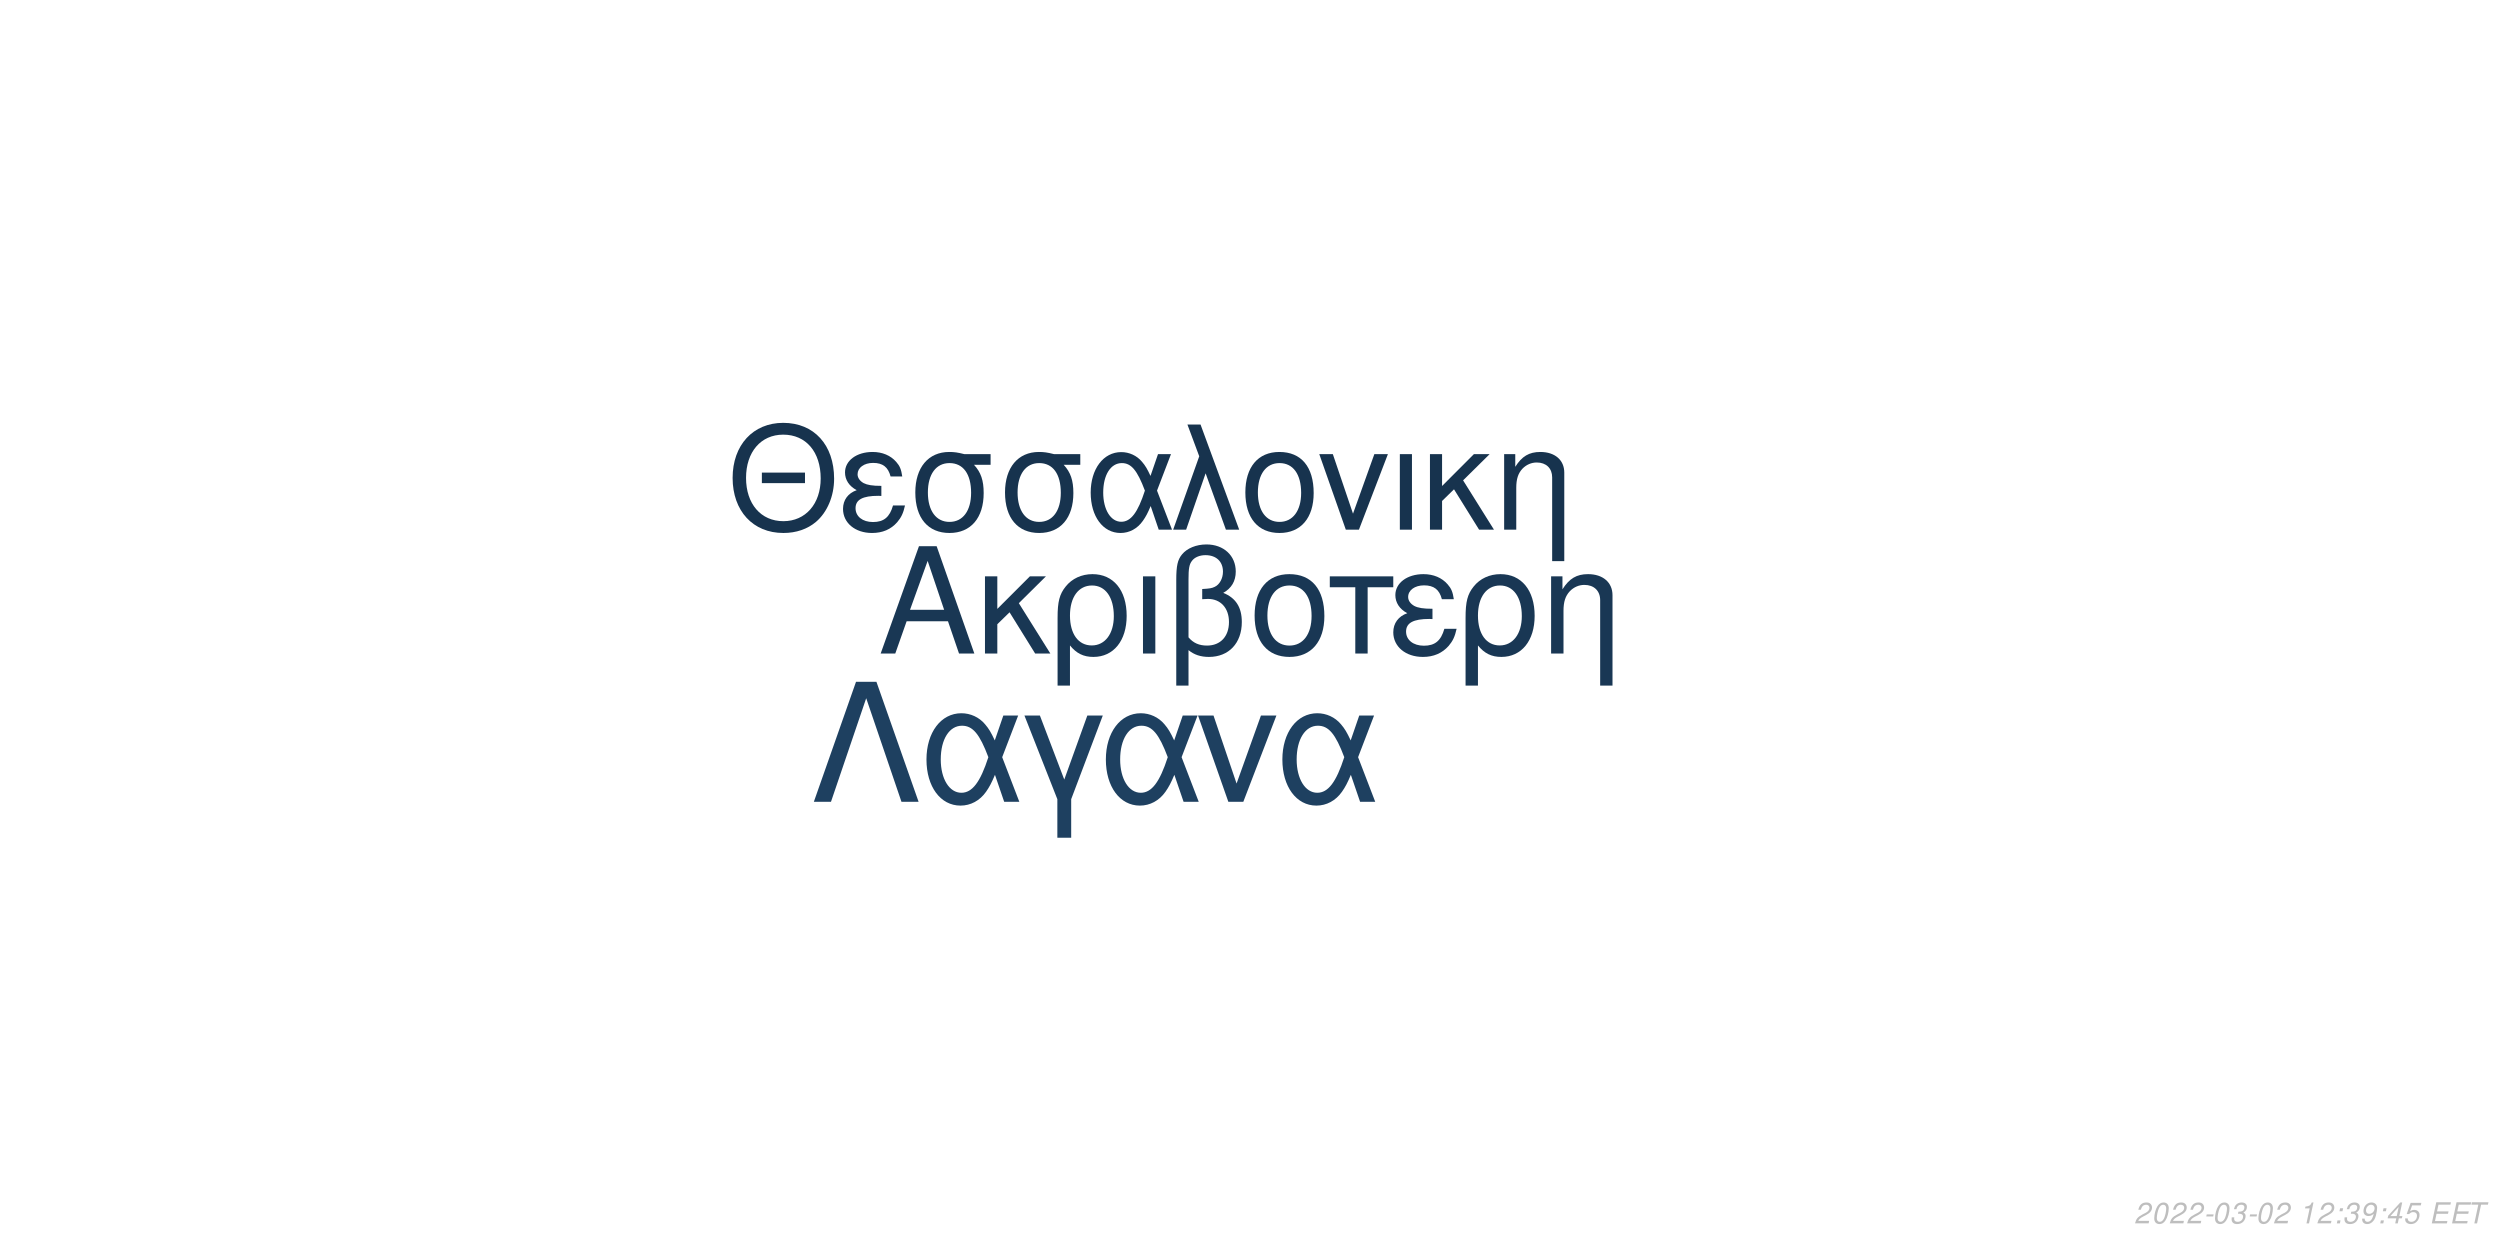
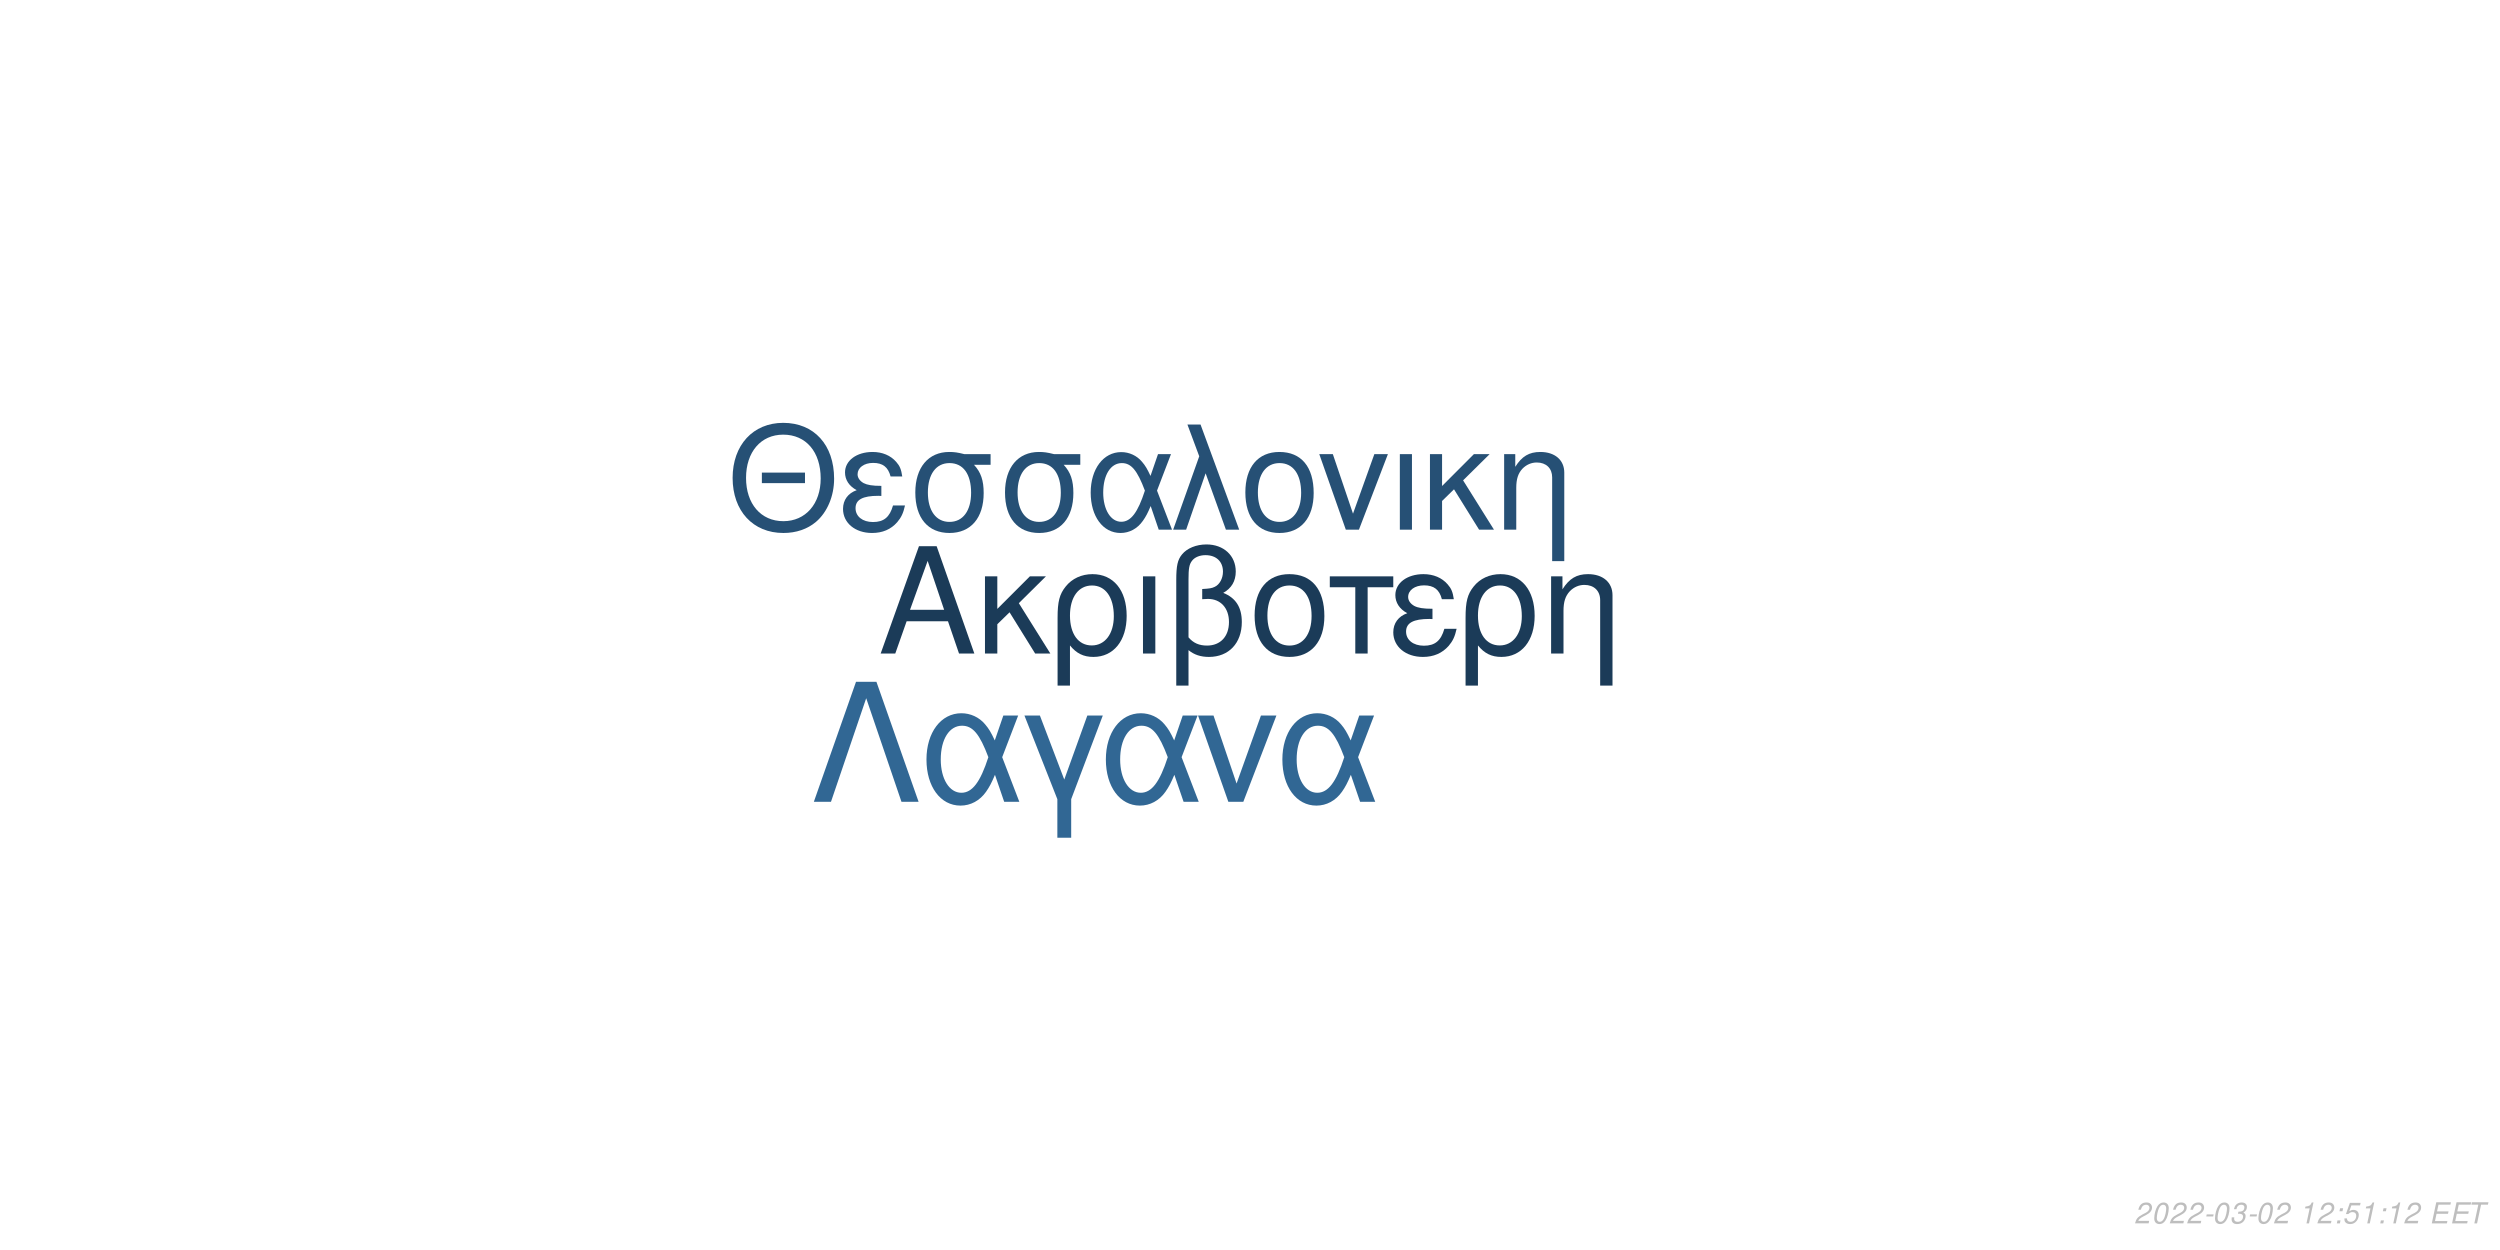
<svg xmlns="http://www.w3.org/2000/svg" xmlns:xlink="http://www.w3.org/1999/xlink" width="864pt" height="432pt" viewBox="0 0 864 432" version="1.1">
  <defs>
    <g>
      <symbol overflow="visible" id="glyph0-0">
        <path style="stroke:none;" d="" />
      </symbol>
      <symbol overflow="visible" id="glyph0-1">
        <path style="stroke:none;" d="M 24.125 -11.141 L 27.938 0 L 33.234 0 L 20.203 -37.094 L 14.094 -37.094 L 0.859 0 L 5.906 0 L 9.828 -11.141 Z M 22.797 -15.109 L 11 -15.109 L 17.094 -32.016 Z M 22.797 -15.109 " />
      </symbol>
      <symbol overflow="visible" id="glyph0-2">
        <path style="stroke:none;" d="M 7.172 -15.422 L 7.172 -26.672 L 2.906 -26.672 L 2.906 0 L 7.172 0 L 7.172 -10.125 L 11.406 -14.25 L 20.25 0 L 25.5 0 L 14.609 -17.406 L 23.969 -26.672 L 18.422 -26.672 Z M 7.172 -15.422 " />
      </symbol>
      <symbol overflow="visible" id="glyph0-3">
        <path style="stroke:none;" d="M 3 11.094 L 7.281 11.094 L 7.281 -2.797 C 9.516 -0.047 11.953 1.172 15.375 1.172 C 22.344 1.172 26.875 -4.422 26.875 -13.031 C 26.875 -21.891 22.297 -27.438 15.062 -27.438 C 11.297 -27.438 7.984 -25.906 5.797 -23.156 C 3.672 -20.516 3 -17.969 3 -12.359 Z M 14.906 -23.516 C 19.547 -23.516 22.438 -19.438 22.438 -12.922 C 22.438 -6.812 19.391 -2.797 14.812 -2.797 C 10.172 -2.797 7.281 -6.766 7.281 -13.125 C 7.281 -19.484 10.234 -23.516 14.906 -23.516 Z M 14.906 -23.516 " />
      </symbol>
      <symbol overflow="visible" id="glyph0-4">
        <path style="stroke:none;" d="M 3.516 0 L 7.781 0 L 7.781 -26.672 L 3.516 -26.672 Z M 3.516 0 " />
      </symbol>
      <symbol overflow="visible" id="glyph0-5">
        <path style="stroke:none;" d="M 4.016 11.094 L 8.25 11.094 L 8.25 -1.172 C 10.172 0.406 12.422 1.172 15.312 1.172 C 22.188 1.172 26.672 -3.609 26.672 -10.891 C 26.672 -15.984 24.578 -19.234 20.25 -20.969 C 23.109 -22.547 24.578 -25.031 24.578 -28.344 C 24.578 -33.844 20.406 -37.703 14.453 -37.703 C 10.938 -37.703 7.734 -36.391 6 -34.25 C 4.484 -32.422 4.016 -30.328 4.016 -25.391 Z M 8.25 -25.656 C 8.25 -29.359 8.5 -30.844 9.469 -32.062 C 10.375 -33.281 12.156 -34 14.094 -34 C 17.812 -34 20.156 -31.812 20.156 -28.297 C 20.156 -25.953 18.984 -23.812 17.297 -23.047 C 16.281 -22.547 15.469 -22.438 12.984 -22.297 L 12.984 -18.781 C 13.734 -18.828 14.344 -18.875 14.969 -18.875 C 19.344 -18.875 22.234 -15.719 22.234 -10.891 C 22.234 -5.906 19.281 -2.75 14.656 -2.75 C 11.953 -2.75 9.922 -3.609 8.25 -5.594 Z M 8.25 -25.656 " />
      </symbol>
      <symbol overflow="visible" id="glyph0-6">
        <path style="stroke:none;" d="M 14.094 -27.438 C 6.562 -27.438 2.094 -22.094 2.094 -13.125 C 2.094 -4.125 6.562 1.172 14.141 1.172 C 21.672 1.172 26.203 -4.172 26.203 -12.922 C 26.203 -22.188 21.828 -27.438 14.094 -27.438 Z M 14.141 -23.516 C 18.938 -23.516 21.781 -19.594 21.781 -12.984 C 21.781 -6.672 18.828 -2.75 14.141 -2.75 C 9.422 -2.75 6.516 -6.672 6.516 -13.125 C 6.516 -19.594 9.422 -23.516 14.141 -23.516 Z M 14.141 -23.516 " />
      </symbol>
      <symbol overflow="visible" id="glyph0-7">
        <path style="stroke:none;" d="M 7.891 0 L 12.156 0 L 12.156 -22.906 L 21.016 -22.906 L 21.016 -26.672 L -0.922 -26.672 L -0.922 -22.906 L 7.891 -22.906 Z M 7.891 0 " />
      </symbol>
      <symbol overflow="visible" id="glyph0-8">
        <path style="stroke:none;" d="M 14.562 -15.469 C 11.344 -15.469 9.562 -15.781 8.297 -16.438 C 6.922 -17.203 6.156 -18.328 6.156 -19.547 C 6.156 -21.891 8.453 -23.562 11.656 -23.562 C 15.062 -23.562 16.953 -22.094 17.812 -18.781 L 21.938 -18.781 C 21.578 -21.266 21.062 -22.5 19.797 -23.922 C 17.812 -26.203 14.906 -27.438 11.453 -27.438 C 5.797 -27.438 1.734 -24.375 1.734 -20.203 C 1.734 -17.609 3.156 -15.375 5.859 -13.938 C 2.797 -12.875 1.016 -10.484 1.016 -7.328 C 1.016 -2.391 5.297 1.172 11.25 1.172 C 14.969 1.172 17.906 -0.109 20.156 -2.641 C 21.578 -4.328 22.297 -5.797 22.906 -8.547 L 18.672 -8.547 C 17.5 -4.422 15.422 -2.703 11.609 -2.703 C 7.938 -2.703 5.438 -4.688 5.438 -7.578 C 5.438 -10.578 7.938 -11.953 13.484 -11.953 C 13.641 -11.953 14.094 -11.953 14.562 -11.906 Z M 14.562 -15.469 " />
      </symbol>
      <symbol overflow="visible" id="glyph0-9">
        <path style="stroke:none;" d="M 3.562 -26.672 L 3.562 0 L 7.844 0 L 7.844 -14.703 C 7.844 -17.906 8.5 -19.891 10.031 -21.531 C 11.406 -22.953 13.188 -23.719 15.062 -23.719 C 18.375 -23.719 20.516 -21.672 20.516 -18.469 L 20.516 11.094 L 24.781 11.094 L 24.781 -20.156 C 24.781 -24.578 21.469 -27.438 16.328 -27.438 C 12.359 -27.438 9.828 -25.906 7.484 -22.188 L 7.484 -26.672 Z M 3.562 -26.672 " />
      </symbol>
      <symbol overflow="visible" id="glyph1-0">
        <path style="stroke:none;" d="" />
      </symbol>
      <symbol overflow="visible" id="glyph1-1">
        <path style="stroke:none;" d="M 26.859 -19.734 L 11.953 -19.734 L 11.953 -16.094 L 26.859 -16.094 Z M 19.328 -36.922 C 8.922 -36.922 1.844 -29.25 1.844 -17.891 C 1.844 -6.484 8.875 1.141 19.391 1.141 C 23.812 1.141 27.703 -0.203 30.641 -2.688 C 34.578 -6.031 36.922 -11.656 36.922 -17.594 C 36.922 -29.297 30 -36.922 19.328 -36.922 Z M 19.328 -32.844 C 27.203 -32.844 32.281 -26.906 32.281 -17.688 C 32.281 -8.922 27.062 -2.938 19.391 -2.938 C 11.609 -2.938 6.484 -8.922 6.484 -17.891 C 6.484 -26.859 11.609 -32.844 19.328 -32.844 Z M 19.328 -32.844 " />
      </symbol>
      <symbol overflow="visible" id="glyph1-2">
        <path style="stroke:none;" d="M 14.25 -15.141 C 11.109 -15.141 9.375 -15.453 8.125 -16.094 C 6.781 -16.844 6.031 -17.938 6.031 -19.141 C 6.031 -21.422 8.266 -23.078 11.406 -23.078 C 14.75 -23.078 16.594 -21.625 17.438 -18.391 L 21.469 -18.391 C 21.125 -20.828 20.625 -22.031 19.391 -23.422 C 17.438 -25.656 14.594 -26.859 11.219 -26.859 C 5.688 -26.859 1.688 -23.875 1.688 -19.781 C 1.688 -17.234 3.094 -15.047 5.734 -13.656 C 2.734 -12.609 1 -10.266 1 -7.172 C 1 -2.344 5.188 1.141 11.016 1.141 C 14.656 1.141 17.547 -0.094 19.734 -2.594 C 21.125 -4.234 21.828 -5.688 22.422 -8.375 L 18.281 -8.375 C 17.141 -4.328 15.094 -2.641 11.359 -2.641 C 7.766 -2.641 5.328 -4.578 5.328 -7.422 C 5.328 -10.359 7.766 -11.703 13.203 -11.703 C 13.359 -11.703 13.797 -11.703 14.25 -11.656 Z M 14.25 -15.141 " />
      </symbol>
      <symbol overflow="visible" id="glyph1-3">
        <path style="stroke:none;" d="M 29 -26.109 L 19.938 -26.109 C 17.594 -26.703 16.438 -26.859 14.703 -26.859 C 7.469 -26.859 2.984 -21.469 2.984 -12.859 C 2.984 -4.031 7.375 1.141 14.797 1.141 C 22.172 1.141 26.609 -4.078 26.609 -12.656 C 26.609 -17.047 25.656 -19.828 23.266 -22.422 L 29 -22.422 Z M 14.797 -23.016 C 19.531 -23.016 22.266 -19.234 22.266 -12.75 C 22.266 -6.531 19.438 -2.688 14.797 -2.688 C 10.172 -2.688 7.328 -6.531 7.328 -12.859 C 7.328 -19.188 10.172 -23.016 14.797 -23.016 Z M 14.797 -23.016 " />
      </symbol>
      <symbol overflow="visible" id="glyph1-4">
        <path style="stroke:none;" d="M 29.344 -26.109 L 24.859 -26.109 L 22.266 -18.578 C 21.125 -21.031 20.484 -22.125 19.328 -23.469 C 17.547 -25.609 14.906 -26.812 12.156 -26.812 C 5.984 -26.812 1.594 -20.984 1.594 -12.812 C 1.594 -4.578 5.828 1.141 11.906 1.141 C 14.953 1.141 17.734 -0.344 19.625 -3.047 C 20.672 -4.531 21.281 -5.688 22.328 -8.172 L 25.109 0 L 29.703 0 L 24.516 -13.5 Z M 20.328 -13.5 C 17.891 -5.922 15.453 -2.734 12.156 -2.734 C 8.516 -2.734 5.922 -6.922 5.922 -12.812 C 5.922 -18.938 8.516 -23.016 12.359 -23.016 C 15.594 -23.016 17.688 -20.531 20.328 -13.5 Z M 20.328 -13.5 " />
      </symbol>
      <symbol overflow="visible" id="glyph1-5">
        <path style="stroke:none;" d="M 1.094 0 L 5.578 0 L 12.312 -19.484 L 19.328 0 L 23.922 0 L 10.562 -36.328 L 6.031 -36.328 L 10.109 -25.359 Z M 1.094 0 " />
      </symbol>
      <symbol overflow="visible" id="glyph1-6">
        <path style="stroke:none;" d="M 13.797 -26.859 C 6.422 -26.859 2.047 -21.625 2.047 -12.859 C 2.047 -4.031 6.422 1.141 13.859 1.141 C 21.234 1.141 25.656 -4.078 25.656 -12.656 C 25.656 -21.719 21.375 -26.859 13.797 -26.859 Z M 13.859 -23.016 C 18.531 -23.016 21.328 -19.188 21.328 -12.703 C 21.328 -6.531 18.438 -2.688 13.859 -2.688 C 9.219 -2.688 6.375 -6.531 6.375 -12.859 C 6.375 -19.188 9.219 -23.016 13.859 -23.016 Z M 13.859 -23.016 " />
      </symbol>
      <symbol overflow="visible" id="glyph1-7">
        <path style="stroke:none;" d="M 14.297 0 L 24.312 -26.109 L 19.625 -26.109 L 12.25 -5.531 L 5.281 -26.109 L 0.594 -26.109 L 9.766 0 Z M 14.297 0 " />
      </symbol>
      <symbol overflow="visible" id="glyph1-8">
        <path style="stroke:none;" d="M 3.438 0 L 7.625 0 L 7.625 -26.109 L 3.438 -26.109 Z M 3.438 0 " />
      </symbol>
      <symbol overflow="visible" id="glyph1-9">
        <path style="stroke:none;" d="M 7.031 -15.094 L 7.031 -26.109 L 2.844 -26.109 L 2.844 0 L 7.031 0 L 7.031 -9.922 L 11.156 -13.953 L 19.828 0 L 24.969 0 L 14.297 -17.047 L 23.469 -26.109 L 18.031 -26.109 Z M 7.031 -15.094 " />
      </symbol>
      <symbol overflow="visible" id="glyph1-10">
        <path style="stroke:none;" d="M 3.484 -26.109 L 3.484 0 L 7.672 0 L 7.672 -14.406 C 7.672 -17.547 8.328 -19.484 9.812 -21.078 C 11.156 -22.469 12.906 -23.219 14.75 -23.219 C 17.984 -23.219 20.078 -21.234 20.078 -18.094 L 20.078 10.859 L 24.266 10.859 L 24.266 -19.734 C 24.266 -24.062 21.031 -26.859 16 -26.859 C 12.109 -26.859 9.609 -25.359 7.328 -21.719 L 7.328 -26.109 Z M 3.484 -26.109 " />
      </symbol>
      <symbol overflow="visible" id="glyph2-0">
        <path style="stroke:none;" d="" />
      </symbol>
      <symbol overflow="visible" id="glyph2-1">
        <path style="stroke:none;" d="M 22.531 -41.484 L 15.484 -41.484 L 0.906 0 L 6.828 0 L 19 -35.797 L 31.188 0 L 37.109 0 Z M 22.531 -41.484 " />
      </symbol>
      <symbol overflow="visible" id="glyph2-2">
        <path style="stroke:none;" d="M 33.516 -29.812 L 28.391 -29.812 L 25.438 -21.219 C 24.125 -24.016 23.391 -25.266 22.078 -26.797 C 20.031 -29.25 17.016 -30.609 13.891 -30.609 C 6.828 -30.609 1.828 -23.953 1.828 -14.625 C 1.828 -5.234 6.656 1.312 13.594 1.312 C 17.078 1.312 20.266 -0.391 22.422 -3.469 C 23.609 -5.172 24.297 -6.484 25.5 -9.328 L 28.688 0 L 33.922 0 L 28 -15.422 Z M 23.219 -15.422 C 20.422 -6.766 17.641 -3.125 13.891 -3.125 C 9.734 -3.125 6.766 -7.906 6.766 -14.625 C 6.766 -21.625 9.734 -26.297 14.109 -26.297 C 17.812 -26.297 20.203 -23.453 23.219 -15.422 Z M 23.219 -15.422 " />
      </symbol>
      <symbol overflow="visible" id="glyph2-3">
        <path style="stroke:none;" d="M 12.062 12.406 L 16.844 12.406 L 16.844 -0.906 L 27.766 -29.812 L 22.422 -29.812 L 14.453 -7.688 L 6.031 -29.812 L 0.688 -29.812 L 12.062 -0.906 Z M 12.062 12.406 " />
      </symbol>
      <symbol overflow="visible" id="glyph2-4">
        <path style="stroke:none;" d="M 16.328 0 L 27.766 -29.812 L 22.422 -29.812 L 14 -6.312 L 6.031 -29.812 L 0.688 -29.812 L 11.156 0 Z M 16.328 0 " />
      </symbol>
      <symbol overflow="visible" id="glyph3-0">
        <path style="stroke:none;" d="" />
      </symbol>
      <symbol overflow="visible" id="glyph3-1">
        <path style="stroke:none;" d="M 5.234 -0.875 L 1.469 -0.875 C 1.641 -1.375 2.203 -1.891 3.109 -2.344 L 4.234 -2.938 C 5.562 -3.625 6.219 -4.469 6.219 -5.484 C 6.219 -5.938 6.062 -6.359 5.797 -6.656 C 5.469 -7.047 4.984 -7.234 4.312 -7.234 C 2.766 -7.234 1.891 -6.453 1.484 -4.734 L 2.375 -4.734 C 2.484 -5.188 2.609 -5.484 2.797 -5.75 C 3.094 -6.203 3.609 -6.453 4.188 -6.453 C 4.891 -6.453 5.344 -6.031 5.344 -5.375 C 5.344 -4.703 4.859 -4.094 4.016 -3.656 L 2.984 -3.125 C 1.234 -2.188 0.797 -1.656 0.344 -0.016 L 5.047 -0.016 Z M 5.234 -0.875 " />
      </symbol>
      <symbol overflow="visible" id="glyph3-2">
        <path style="stroke:none;" d="M 4.203 -7.234 C 3.375 -7.234 2.688 -6.812 2.125 -5.984 C 1.484 -5.047 0.984 -3.188 0.984 -1.734 C 0.984 -1.109 1.172 -0.562 1.484 -0.266 C 1.797 0.047 2.281 0.234 2.766 0.234 C 3.625 0.234 4.281 -0.156 4.859 -1.016 C 5.516 -1.953 6 -3.797 6 -5.266 C 6 -6.5 5.328 -7.234 4.203 -7.234 Z M 4.094 -6.453 C 4.734 -6.453 5.125 -5.984 5.125 -5.156 C 5.125 -4.203 4.781 -2.625 4.406 -1.812 C 3.984 -0.938 3.516 -0.547 2.875 -0.547 C 2.25 -0.547 1.875 -1.031 1.875 -1.828 C 1.875 -2.797 2.203 -4.344 2.594 -5.203 C 2.984 -6.047 3.453 -6.453 4.094 -6.453 Z M 4.094 -6.453 " />
      </symbol>
      <symbol overflow="visible" id="glyph3-3">
        <path style="stroke:none;" d="M 3.516 -3.125 L 1.125 -3.125 L 0.969 -2.406 L 3.359 -2.406 Z M 3.516 -3.125 " />
      </symbol>
      <symbol overflow="visible" id="glyph3-4">
        <path style="stroke:none;" d="M 2.922 -3.312 C 3.125 -3.344 3.234 -3.344 3.375 -3.344 C 4.203 -3.344 4.688 -3 4.688 -2.406 C 4.688 -1.312 3.906 -0.547 2.781 -0.547 C 2.047 -0.547 1.594 -0.938 1.594 -1.562 C 1.594 -1.719 1.609 -1.844 1.656 -2.094 L 0.766 -2.094 C 0.734 -1.797 0.719 -1.641 0.719 -1.469 C 0.719 -0.375 1.406 0.234 2.641 0.234 C 3.547 0.234 4.297 -0.078 4.812 -0.656 C 5.266 -1.156 5.562 -1.875 5.562 -2.547 C 5.562 -3.125 5.344 -3.453 4.797 -3.734 C 5.641 -4.234 6.016 -4.844 6.016 -5.734 C 6.016 -6.656 5.312 -7.234 4.203 -7.234 C 3.375 -7.234 2.672 -6.938 2.188 -6.375 C 1.891 -6.031 1.703 -5.641 1.516 -4.906 L 2.391 -4.906 C 2.5 -5.359 2.594 -5.594 2.734 -5.812 C 3.047 -6.234 3.516 -6.453 4.078 -6.453 C 4.734 -6.453 5.141 -6.125 5.141 -5.578 C 5.141 -5.188 5.016 -4.797 4.797 -4.547 C 4.516 -4.234 4 -4.062 3.266 -4.062 L 3.078 -4.062 Z M 2.922 -3.312 " />
      </symbol>
      <symbol overflow="visible" id="glyph3-5">
        <path style="stroke:none;" d="" />
      </symbol>
      <symbol overflow="visible" id="glyph3-6">
        <path style="stroke:none;" d="M 3.703 -5.188 L 2.594 0 L 3.469 0 L 5.016 -7.234 L 4.438 -7.234 C 3.906 -6.156 3.688 -6.016 2.234 -5.812 L 2.109 -5.188 Z M 3.703 -5.188 " />
      </symbol>
      <symbol overflow="visible" id="glyph3-7">
        <path style="stroke:none;" d="M 2.359 -1.031 L 1.312 -1.031 L 1.094 0 L 2.141 0 Z M 3.266 -5.234 L 2.219 -5.234 L 2 -4.203 L 3.047 -4.203 Z M 3.266 -5.234 " />
      </symbol>
      <symbol overflow="visible" id="glyph3-8">
-         <path style="stroke:none;" d="M 0.844 -1.656 C 0.844 -1.547 0.844 -1.438 0.844 -1.375 C 0.844 -0.406 1.531 0.234 2.578 0.234 C 3.203 0.234 3.766 0.016 4.297 -0.438 C 4.938 -1 5.312 -1.656 5.594 -2.719 C 5.844 -3.672 6.016 -4.766 6.016 -5.375 C 6.016 -5.844 5.844 -6.328 5.547 -6.656 C 5.203 -7.031 4.703 -7.234 4.062 -7.234 C 2.516 -7.234 1.297 -5.938 1.297 -4.266 C 1.297 -3.203 1.984 -2.547 3.047 -2.547 C 3.484 -2.547 3.953 -2.672 4.281 -2.891 C 4.406 -2.984 4.547 -3.078 4.828 -3.344 C 4.438 -1.484 3.703 -0.547 2.703 -0.547 C 2.109 -0.547 1.719 -0.938 1.719 -1.547 L 1.719 -1.656 Z M 3.953 -6.453 C 4.625 -6.453 5.141 -5.953 5.141 -5.281 C 5.141 -4.188 4.312 -3.312 3.297 -3.312 C 2.594 -3.312 2.172 -3.734 2.172 -4.453 C 2.172 -5.562 2.984 -6.453 3.953 -6.453 Z M 3.953 -6.453 " />
+         <path style="stroke:none;" d="M 6.297 -7.094 L 2.594 -7.094 L 1.234 -3.234 L 2.047 -3.234 C 2.656 -3.766 2.938 -3.906 3.531 -3.906 C 4.328 -3.906 4.797 -3.453 4.797 -2.688 C 4.797 -1.438 3.969 -0.547 2.828 -0.547 C 2.031 -0.547 1.609 -0.938 1.578 -1.734 L 0.703 -1.734 L 0.703 -1.516 C 0.703 -0.938 0.844 -0.547 1.188 -0.266 C 1.562 0.062 2.078 0.234 2.703 0.234 C 3.656 0.234 4.391 -0.156 4.984 -0.922 C 5.422 -1.5 5.672 -2.234 5.672 -2.953 C 5.672 -4 4.938 -4.672 3.812 -4.672 C 3.328 -4.672 2.906 -4.547 2.406 -4.234 L 3.109 -6.219 L 6.109 -6.219 Z M 6.297 -7.094 " />
      </symbol>
      <symbol overflow="visible" id="glyph3-9">
-         <path style="stroke:none;" d="M 3.625 -1.75 L 3.266 0 L 4.141 0 L 4.516 -1.75 L 5.562 -1.75 L 5.734 -2.531 L 4.688 -2.531 L 5.688 -7.234 L 5.016 -7.234 L 0.844 -2.672 L 0.641 -1.75 Z M 3.797 -2.531 L 1.594 -2.531 L 4.469 -5.703 Z M 3.797 -2.531 " />
+         <path style="stroke:none;" d="M 2.547 -3.312 L 6.5 -3.312 L 6.688 -4.141 L 2.719 -4.141 L 3.219 -6.469 L 7.344 -6.469 L 7.516 -7.297 L 2.453 -7.297 L 0.906 0 L 6.125 0 L 6.297 -0.812 L 2.016 -0.812 Z M 2.547 -3.312 " />
      </symbol>
      <symbol overflow="visible" id="glyph3-10">
-         <path style="stroke:none;" d="M 6.297 -7.094 L 2.594 -7.094 L 1.234 -3.234 L 2.047 -3.234 C 2.656 -3.766 2.938 -3.906 3.531 -3.906 C 4.328 -3.906 4.797 -3.453 4.797 -2.688 C 4.797 -1.438 3.969 -0.547 2.828 -0.547 C 2.031 -0.547 1.609 -0.938 1.578 -1.734 L 0.703 -1.734 L 0.703 -1.516 C 0.703 -0.938 0.844 -0.547 1.188 -0.266 C 1.562 0.062 2.078 0.234 2.703 0.234 C 3.656 0.234 4.391 -0.156 4.984 -0.922 C 5.422 -1.5 5.672 -2.234 5.672 -2.953 C 5.672 -4 4.938 -4.672 3.812 -4.672 C 3.328 -4.672 2.906 -4.547 2.406 -4.234 L 3.109 -6.219 L 6.109 -6.219 Z M 6.297 -7.094 " />
-       </symbol>
-       <symbol overflow="visible" id="glyph3-11">
-         <path style="stroke:none;" d="M 2.547 -3.312 L 6.5 -3.312 L 6.688 -4.141 L 2.719 -4.141 L 3.219 -6.469 L 7.344 -6.469 L 7.516 -7.297 L 2.453 -7.297 L 0.906 0 L 6.125 0 L 6.297 -0.812 L 2.016 -0.812 Z M 2.547 -3.312 " />
-       </symbol>
-       <symbol overflow="visible" id="glyph3-12">
        <path style="stroke:none;" d="M 4.938 -6.469 L 7.312 -6.469 L 7.484 -7.297 L 1.75 -7.297 L 1.578 -6.469 L 3.984 -6.469 L 2.609 0 L 3.547 0 Z M 4.938 -6.469 " />
      </symbol>
    </g>
  </defs>
  <g id="surface1">
    <rect x="0" y="0" width="864" height="432" style="fill:rgb(100%,100%,100%);fill-opacity:1;stroke:none;" />
-     <g style="fill:rgb(9.804%,21.569%,32.941%);fill-opacity:1;">
+     <g style="fill:rgb(10.588%,23.137%,34.51%);fill-opacity:1;">
      <use xlink:href="#glyph0-1" x="303.5" y="225.861" />
      <use xlink:href="#glyph0-2" x="337.5" y="225.861" />
      <use xlink:href="#glyph0-3" x="362.5" y="225.861" />
      <use xlink:href="#glyph0-4" x="391.5" y="225.861" />
      <use xlink:href="#glyph0-5" x="402.5" y="225.861" />
      <use xlink:href="#glyph0-6" x="431.5" y="225.861" />
      <use xlink:href="#glyph0-7" x="460.5" y="225.861" />
      <use xlink:href="#glyph0-8" x="480.5" y="225.861" />
      <use xlink:href="#glyph0-3" x="503.5" y="225.861" />
      <use xlink:href="#glyph0-9" x="532.5" y="225.861" />
    </g>
-     <g style="fill:rgb(9.02%,20%,30.588%);fill-opacity:1;">
+     <g style="fill:rgb(14.902%,31.373%,45.882%);fill-opacity:1;">
      <use xlink:href="#glyph1-1" x="251.348" y="183.058" />
      <use xlink:href="#glyph1-2" x="290.348" y="183.058" />
      <use xlink:href="#glyph1-3" x="313.348" y="183.058" />
      <use xlink:href="#glyph1-3" x="344.348" y="183.058" />
      <use xlink:href="#glyph1-4" x="375.348" y="183.058" />
      <use xlink:href="#glyph1-5" x="404.348" y="183.058" />
      <use xlink:href="#glyph1-6" x="428.348" y="183.058" />
      <use xlink:href="#glyph1-7" x="455.348" y="183.058" />
      <use xlink:href="#glyph1-8" x="480.348" y="183.058" />
      <use xlink:href="#glyph1-9" x="491.348" y="183.058" />
      <use xlink:href="#glyph1-10" x="516.348" y="183.058" />
    </g>
-     <g style="fill:rgb(11.765%,25.098%,37.647%);fill-opacity:1;">
+     <g style="fill:rgb(19.216%,40.392%,58.039%);fill-opacity:1;">
      <use xlink:href="#glyph2-1" x="280.359" y="277.105" />
      <use xlink:href="#glyph2-2" x="318.359" y="277.105" />
      <use xlink:href="#glyph2-3" x="353.359" y="277.105" />
      <use xlink:href="#glyph2-2" x="380.359" y="277.105" />
      <use xlink:href="#glyph2-4" x="413.359" y="277.105" />
      <use xlink:href="#glyph2-2" x="441.359" y="277.105" />
    </g>
    <g style="fill:rgb(74.51%,74.51%,74.51%);fill-opacity:1;">
      <use xlink:href="#glyph3-1" x="737.52" y="422.81" />
      <use xlink:href="#glyph3-2" x="743.52" y="422.81" />
      <use xlink:href="#glyph3-1" x="749.52" y="422.81" />
      <use xlink:href="#glyph3-1" x="755.52" y="422.81" />
      <use xlink:href="#glyph3-3" x="761.52" y="422.81" />
      <use xlink:href="#glyph3-2" x="764.52" y="422.81" />
      <use xlink:href="#glyph3-4" x="770.52" y="422.81" />
      <use xlink:href="#glyph3-3" x="776.52" y="422.81" />
      <use xlink:href="#glyph3-2" x="779.52" y="422.81" />
      <use xlink:href="#glyph3-1" x="785.52" y="422.81" />
      <use xlink:href="#glyph3-5" x="791.52" y="422.81" />
      <use xlink:href="#glyph3-6" x="794.52" y="422.81" />
      <use xlink:href="#glyph3-1" x="800.52" y="422.81" />
      <use xlink:href="#glyph3-7" x="806.52" y="422.81" />
-       <use xlink:href="#glyph3-4" x="809.52" y="422.81" />
-       <use xlink:href="#glyph3-8" x="815.52" y="422.81" />
+       <use xlink:href="#glyph3-8" x="809.52" y="422.81" />
+       <use xlink:href="#glyph3-6" x="815.52" y="422.81" />
      <use xlink:href="#glyph3-7" x="821.52" y="422.81" />
-       <use xlink:href="#glyph3-9" x="824.52" y="422.81" />
-       <use xlink:href="#glyph3-10" x="830.52" y="422.81" />
+       <use xlink:href="#glyph3-6" x="824.52" y="422.81" />
+       <use xlink:href="#glyph3-1" x="830.52" y="422.81" />
      <use xlink:href="#glyph3-5" x="836.52" y="422.81" />
-       <use xlink:href="#glyph3-11" x="839.52" y="422.81" />
-       <use xlink:href="#glyph3-11" x="846.52" y="422.81" />
-       <use xlink:href="#glyph3-12" x="852.52" y="422.81" />
+       <use xlink:href="#glyph3-9" x="839.52" y="422.81" />
+       <use xlink:href="#glyph3-9" x="846.52" y="422.81" />
+       <use xlink:href="#glyph3-10" x="852.52" y="422.81" />
    </g>
  </g>
</svg>
